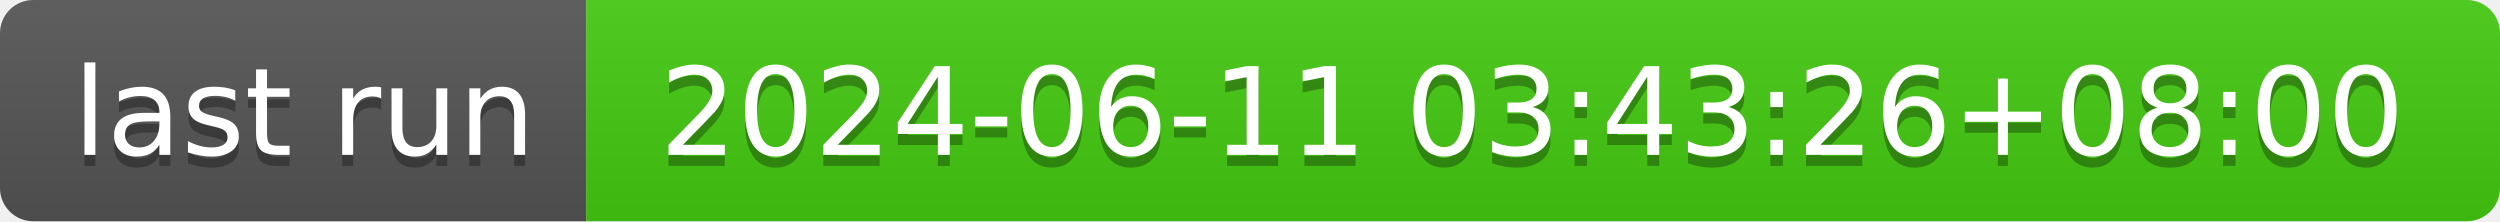
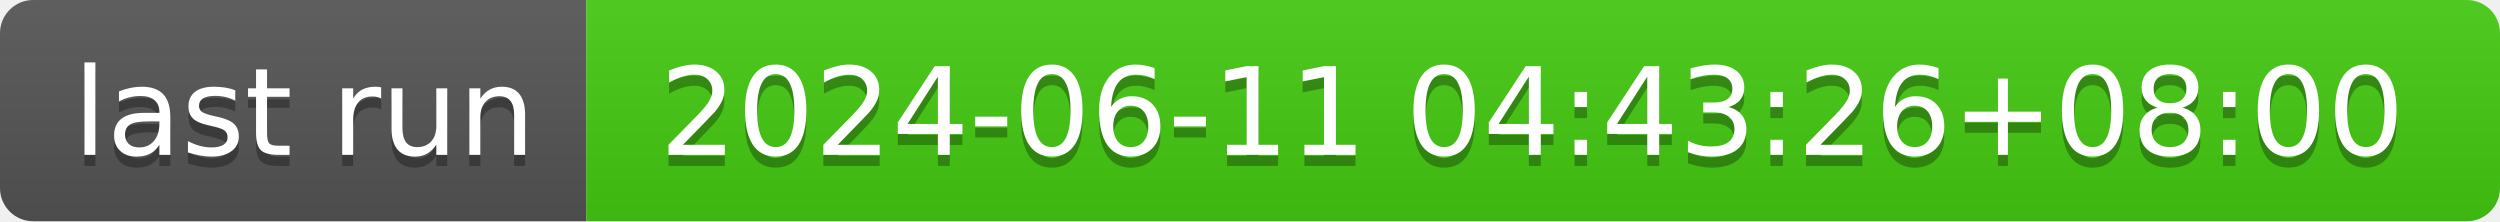
- <svg xmlns="http://www.w3.org/2000/svg" width="226" height="20" role="img" aria-label="last run: 2024-06-11 03:43:26+08:00">
+ <svg xmlns="http://www.w3.org/2000/svg" width="226" height="20" role="img" aria-label="last run: 2024-06-11 04:43:26+08:00">
  <linearGradient id="s" x2="0" y2="100%">
    <stop offset="0" stop-color="#bbb" stop-opacity=".1" />
    <stop offset="1" stop-opacity=".1" />
  </linearGradient>
  <clipPath id="r">
    <rect width="226" height="20" rx="3" fill="#fff" />
  </clipPath>
  <g clip-path="url(#r)">
    <rect width="53" height="20" fill="#555" />
    <rect x="53" width="173" height="20" fill="#4c1" />
    <rect width="226" height="20" fill="url(#s)" />
  </g>
  <g fill="#fff" text-anchor="middle" font-family="Verdana,Geneva,DejaVu Sans,sans-serif" text-rendering="geometricPrecision" font-size="110">
    <text aria-hidden="true" x="275" y="150" fill="#010101" fill-opacity=".3" transform="scale(.1)" textLength="430">last run</text>
    <text x="275" y="140" transform="scale(.1)" fill="#fff" textLength="430">last run</text>
-     <text aria-hidden="true" x="1385" y="150" fill="#010101" fill-opacity=".3" transform="scale(.1)" textLength="1630">2024-06-11 03:43:26+08:00</text>
-     <text x="1385" y="140" transform="scale(.1)" fill="#fff" textLength="1630">2024-06-11 03:43:26+08:00</text>
+     <text aria-hidden="true" x="1385" y="150" fill="#010101" fill-opacity=".3" transform="scale(.1)" textLength="1630">2024-06-11 04:43:26+08:00</text>
+     <text x="1385" y="140" transform="scale(.1)" fill="#fff" textLength="1630">2024-06-11 04:43:26+08:00</text>
  </g>
</svg>
